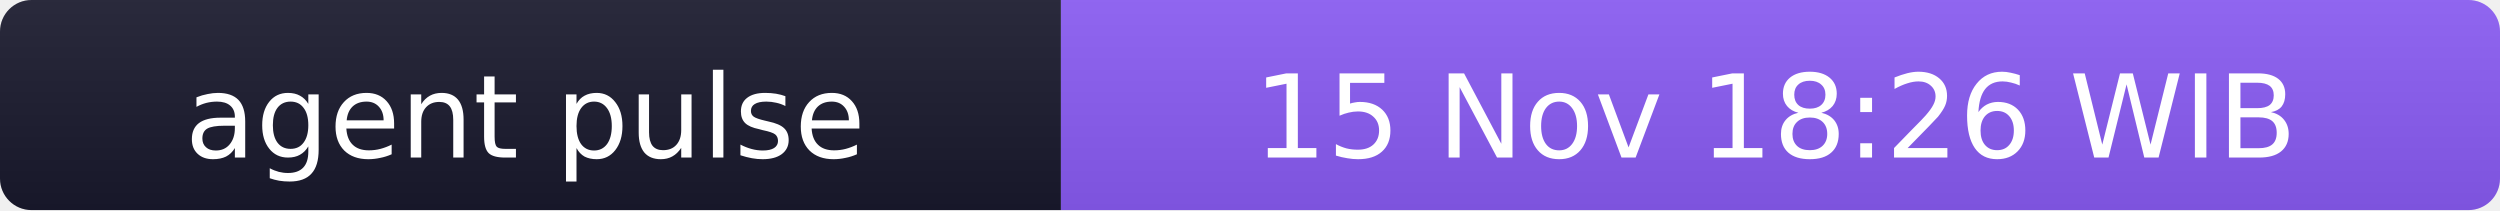
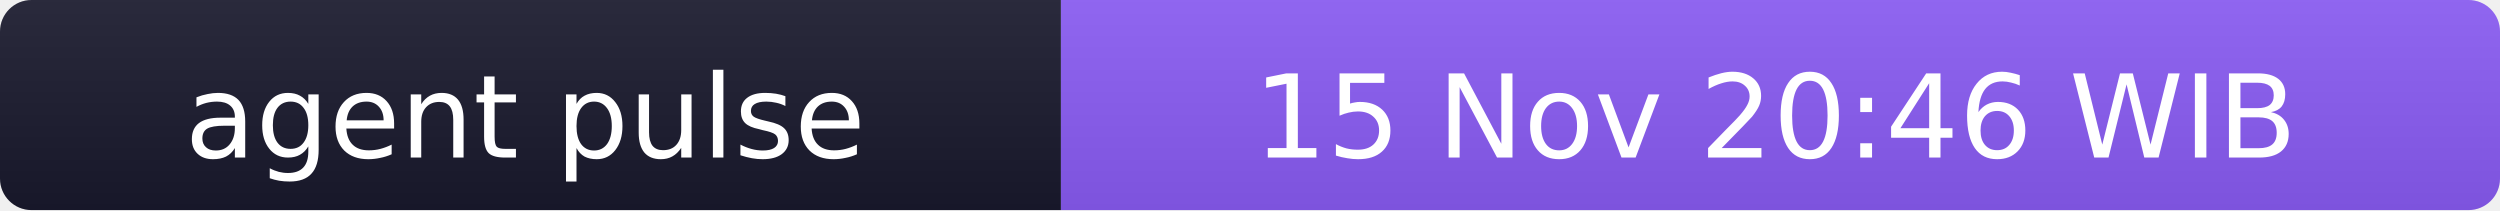
- <svg xmlns="http://www.w3.org/2000/svg" width="238" height="20" role="img" aria-label="agent pulse: 15 Nov 18:26 WIB">
+ <svg xmlns="http://www.w3.org/2000/svg" width="238" height="20" role="img" aria-label="agent pulse: 15 Nov 20:46 WIB">
  <linearGradient id="s" x2="0" y2="100%">
    <stop offset="0" stop-color="#bbb" stop-opacity=".1" />
    <stop offset="1" stop-opacity=".1" />
  </linearGradient>
  <clipPath id="r">
    <rect width="238" height="20" rx="3" fill="#fff" />
  </clipPath>
  <g clip-path="url(#r)">
    <rect width="101" height="20" fill="#1a1a2e" />
    <rect x="101" width="137" height="20" fill="#8b5cf6" />
    <rect width="238" height="20" fill="url(#s)" />
  </g>
  <g fill="#fff" text-anchor="middle" font-family="Verdana,Geneva,DejaVu Sans,sans-serif" font-size="11">
    <text x="50" y="15">agent pulse</text>
-     <text x="169" y="15">15 Nov 18:26 WIB</text>
+     <text x="169" y="15">15 Nov 20:46 WIB</text>
  </g>
</svg>
